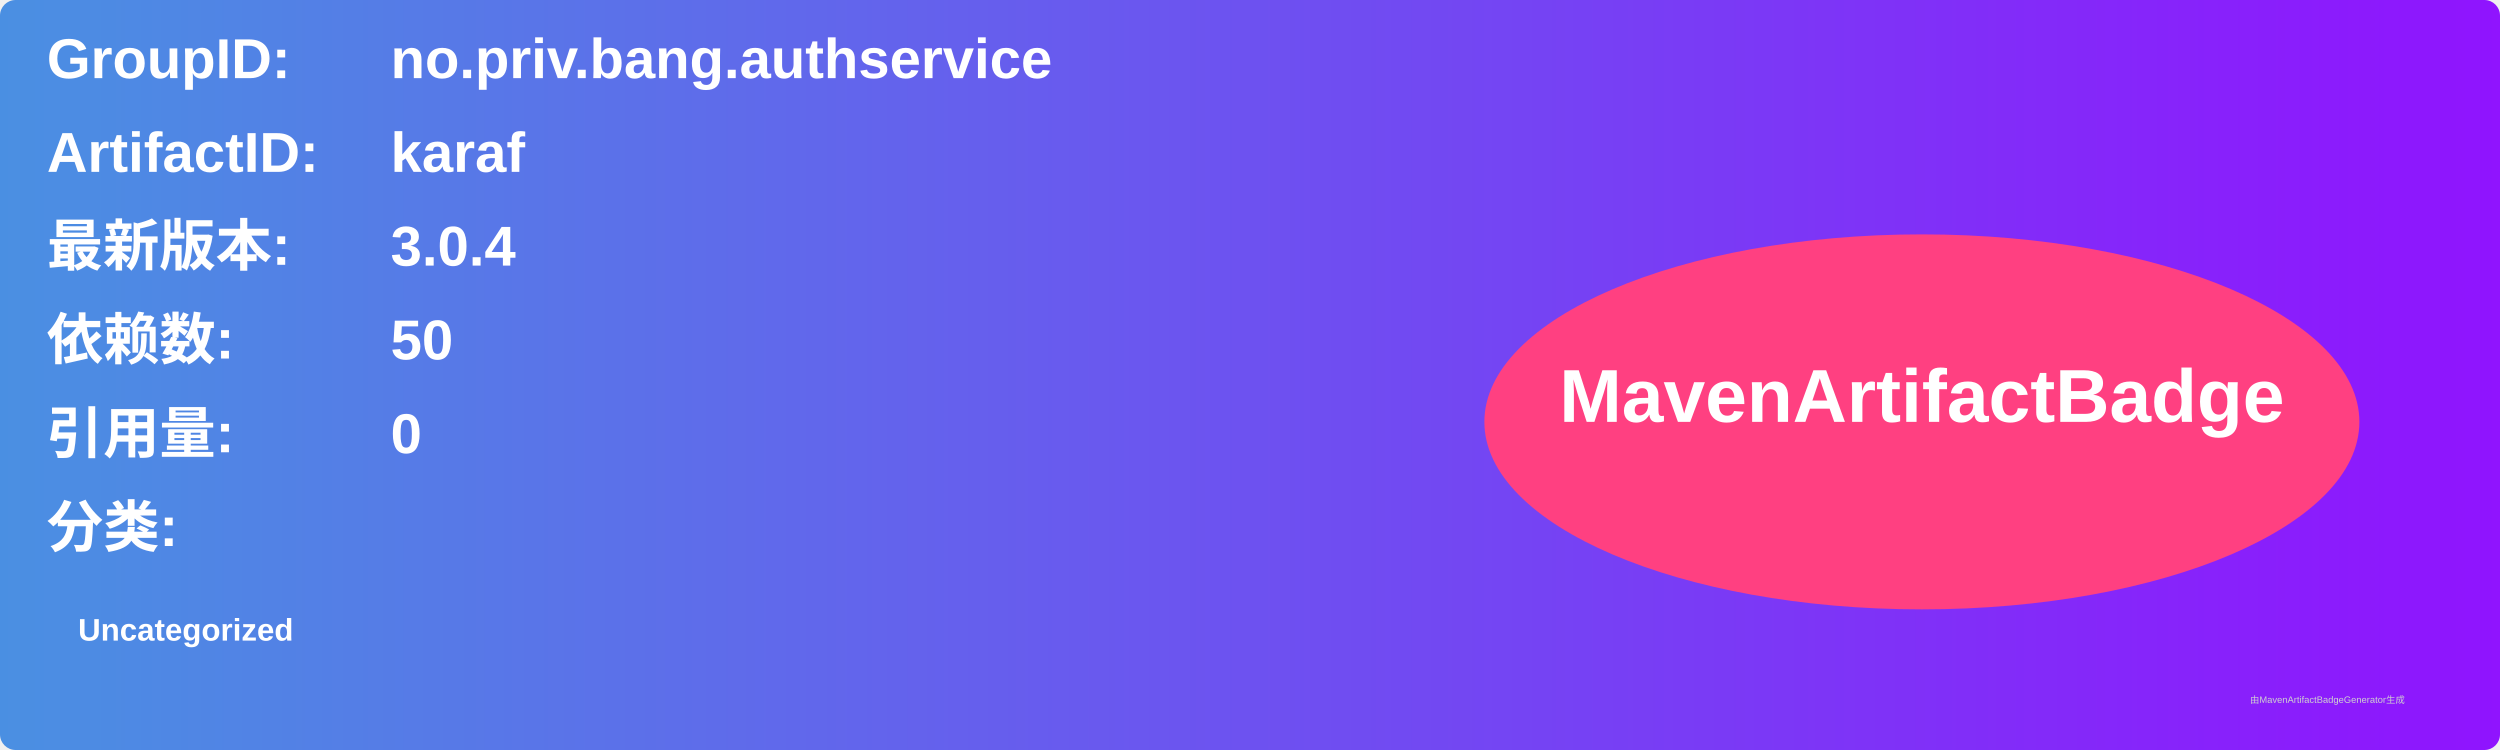
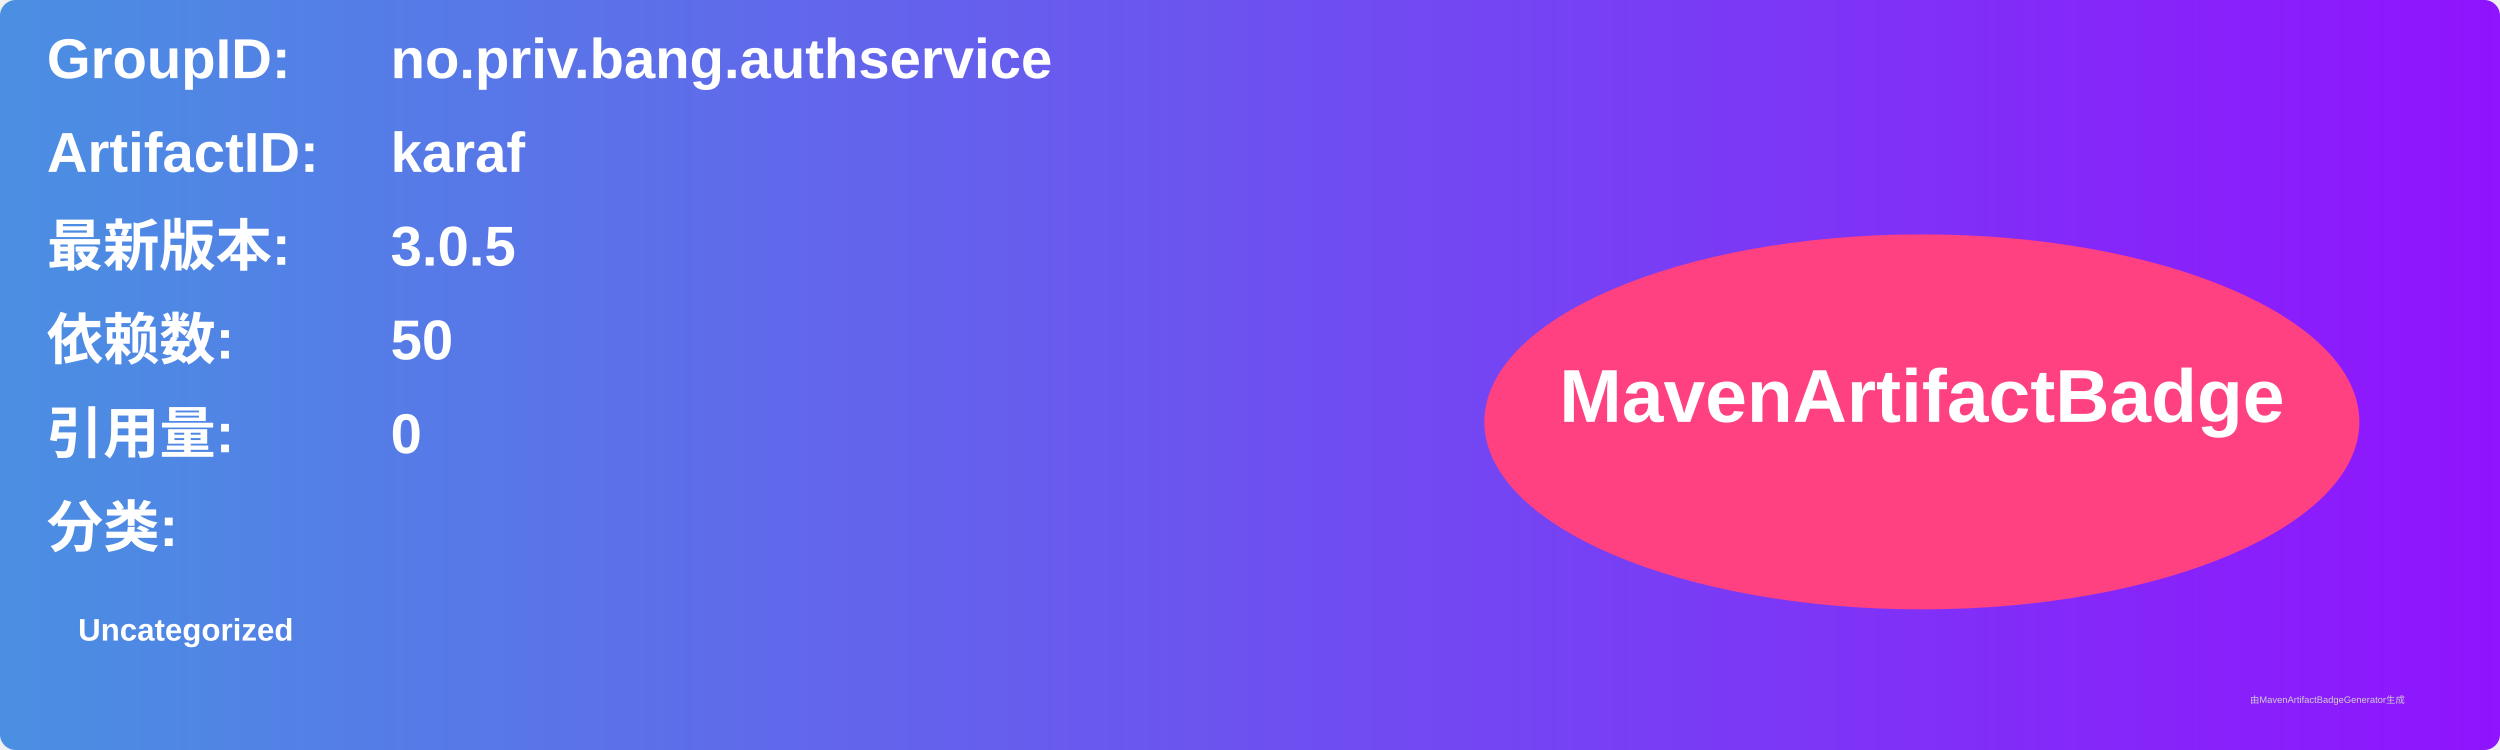
<svg xmlns="http://www.w3.org/2000/svg" width="800" height="240" viewBox="0 0 800 240">
  <linearGradient id="grad" x1="0%" y1="0%" x2="100%" y2="0%">
    <stop offset="0%" stop-color="#4a90e2" />
    <stop offset="100%" stop-color="#9013fe" />
  </linearGradient>
  <rect width="100%" height="100%" rx="5" ry="5" fill="url(#grad)" />
  <g transform="translate(15, 15)">
    <text x="0" y="10" font-family="Arial" font-size="18" fill="white" font-weight="bold" width="260">GroupID:</text>
    <text x="110" y="10" font-family="Arial" font-size="18" fill="white" font-weight="bold" width="460">no.priv.bang.authservice</text>
    <text x="0" y="40" font-family="Arial" font-size="18" fill="white" font-weight="bold" width="260">ArtifactID:</text>
    <text x="110" y="40" font-family="Arial" font-size="18" fill="white" font-weight="bold" width="460">karaf</text>
    <text x="0" y="70" font-family="Arial" font-size="18" fill="white" font-weight="bold">最新版本:</text>
    <text x="110" y="70" font-family="Arial" font-size="18" fill="white" font-weight="bold">
-       <tspan font-weight="bold">3.0.4</tspan>
+       <tspan font-weight="bold">3.0.5</tspan>
    </text>
    <text x="0" y="100" font-family="Arial" font-size="18" fill="white" font-weight="bold">依赖数: </text>
    <text x="110" y="100" font-family="Arial" font-size="18" fill="white">
      <tspan font-weight="bold">50</tspan>
    </text>
    <text x="0" y="130" font-family="Arial" font-size="18" fill="white" font-weight="bold">引用量: </text>
    <text x="110" y="130" font-family="Arial" font-size="18" fill="white">
      <tspan font-weight="bold">0</tspan>
    </text>
    <text x="0" y="160" font-family="Arial" font-size="18" fill="white" font-weight="bold">分类:</text>
    <text x="10" y="190" font-family="Arial" font-size="10" fill="white">
      <tspan font-weight="bold">Uncategorized</tspan>
    </text>
    <ellipse cx="600" cy="120" rx="140" ry="60" fill="#ff4081" />
    <text x="600" y="120" text-anchor="middle" font-family="Arial" font-size="24" fill="white" font-weight="bold">MavenArtifactBadge</text>
  </g>
  <text x="720" y="225" font-family="Arial" font-size="3" fill="#d0d0d0">由MavenArtifactBadgeGenerator生成</text>
</svg>
